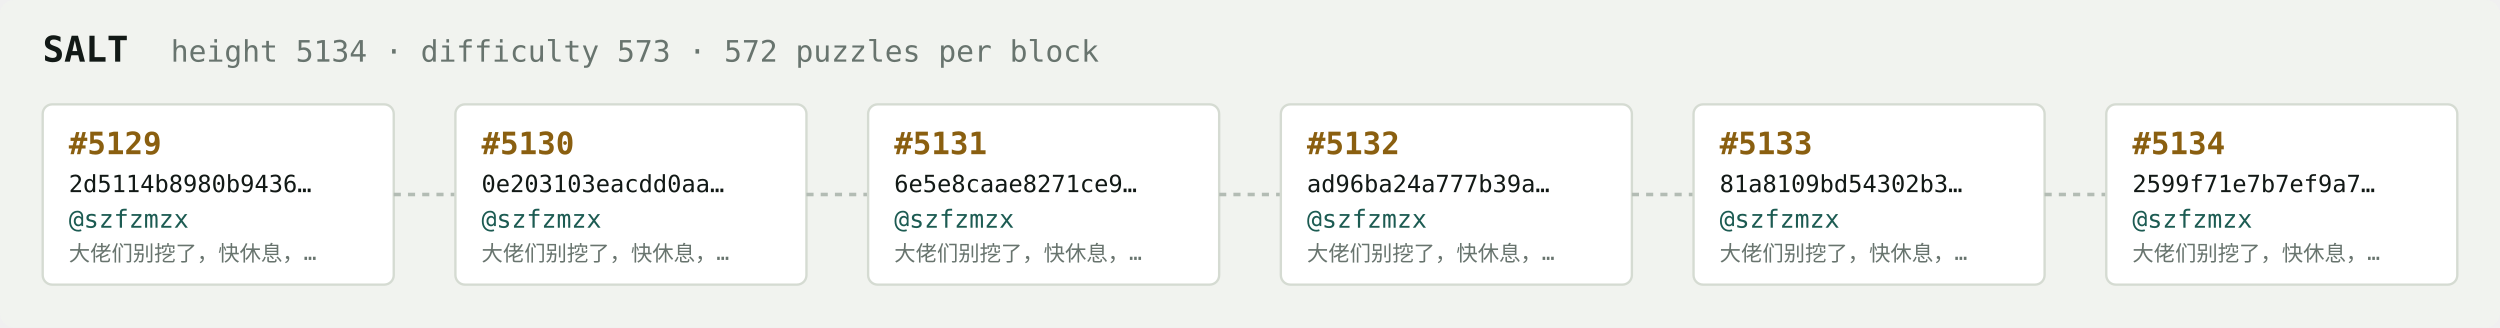
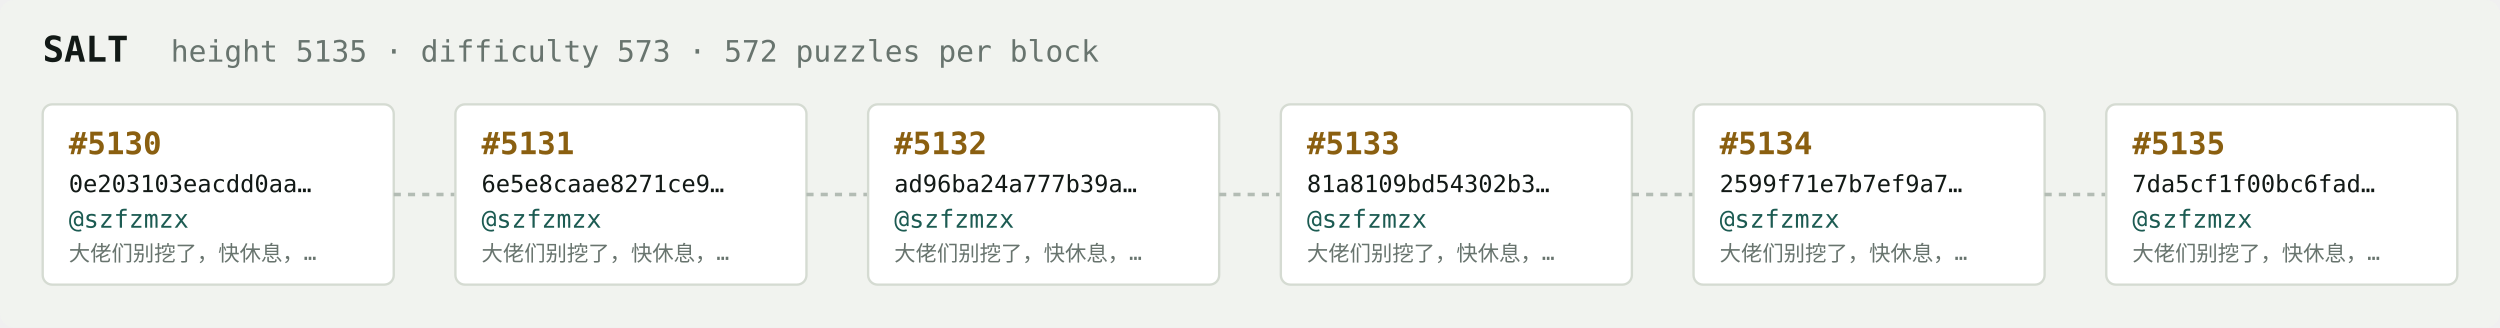
<svg xmlns="http://www.w3.org/2000/svg" width="1054" height="138" viewBox="0 0 1054 138" font-family="ui-monospace,SFMono-Regular,Menlo,monospace">
  <rect fill="#f1f3ef" width="1054" height="138" rx="6" />
  <text x="18" y="26" fill="#121916" font-size="15" font-weight="700">SALT</text>
-   <text x="72" y="26" fill="#68746e" font-size="12.5">height 5134 · difficulty 573 · 572 puzzles per block</text>
+   <text x="72" y="26" fill="#68746e" font-size="12.5">height 5135 · difficulty 573 · 572 puzzles per block</text>
  <rect x="18" y="44" width="148" height="76" rx="4" fill="#ffffff" stroke="#d5dbd2" stroke-width="1" />
-   <text x="29" y="65" fill="#8a5f10" font-size="13" font-weight="700">#5129</text>
-   <text x="29" y="81" fill="#121916" font-size="10">2d5114b8980b9436…</text>
+   <text x="29" y="65" fill="#8a5f10" font-size="13" font-weight="700">#5130</text>
+   <text x="29" y="81" fill="#121916" font-size="10">0e203103eacdd0aa…</text>
  <text x="29" y="96" fill="#1c5b52" font-size="10.5">@szfzmzx</text>
  <text x="29" y="110" fill="#68746e" font-size="9">大佬们别挖了，快休息，…</text>
  <line x1="166" y1="82.0" x2="192" y2="82.0" stroke="#b3bcb4" stroke-width="1.5" stroke-dasharray="3 3" />
  <rect x="192" y="44" width="148" height="76" rx="4" fill="#ffffff" stroke="#d5dbd2" stroke-width="1" />
-   <text x="203" y="65" fill="#8a5f10" font-size="13" font-weight="700">#5130</text>
-   <text x="203" y="81" fill="#121916" font-size="10">0e203103eacdd0aa…</text>
+   <text x="203" y="65" fill="#8a5f10" font-size="13" font-weight="700">#5131</text>
+   <text x="203" y="81" fill="#121916" font-size="10">6e5e8caae8271ce9…</text>
  <text x="203" y="96" fill="#1c5b52" font-size="10.5">@szfzmzx</text>
  <text x="203" y="110" fill="#68746e" font-size="9">大佬们别挖了，快休息，…</text>
  <line x1="340" y1="82.0" x2="366" y2="82.0" stroke="#b3bcb4" stroke-width="1.5" stroke-dasharray="3 3" />
  <rect x="366" y="44" width="148" height="76" rx="4" fill="#ffffff" stroke="#d5dbd2" stroke-width="1" />
-   <text x="377" y="65" fill="#8a5f10" font-size="13" font-weight="700">#5131</text>
-   <text x="377" y="81" fill="#121916" font-size="10">6e5e8caae8271ce9…</text>
+   <text x="377" y="65" fill="#8a5f10" font-size="13" font-weight="700">#5132</text>
+   <text x="377" y="81" fill="#121916" font-size="10">ad96ba24a777b39a…</text>
  <text x="377" y="96" fill="#1c5b52" font-size="10.5">@szfzmzx</text>
  <text x="377" y="110" fill="#68746e" font-size="9">大佬们别挖了，快休息，…</text>
  <line x1="514" y1="82.0" x2="540" y2="82.0" stroke="#b3bcb4" stroke-width="1.5" stroke-dasharray="3 3" />
  <rect x="540" y="44" width="148" height="76" rx="4" fill="#ffffff" stroke="#d5dbd2" stroke-width="1" />
-   <text x="551" y="65" fill="#8a5f10" font-size="13" font-weight="700">#5132</text>
-   <text x="551" y="81" fill="#121916" font-size="10">ad96ba24a777b39a…</text>
+   <text x="551" y="65" fill="#8a5f10" font-size="13" font-weight="700">#5133</text>
+   <text x="551" y="81" fill="#121916" font-size="10">81a8109bd54302b3…</text>
  <text x="551" y="96" fill="#1c5b52" font-size="10.5">@szfzmzx</text>
  <text x="551" y="110" fill="#68746e" font-size="9">大佬们别挖了，快休息，…</text>
  <line x1="688" y1="82.0" x2="714" y2="82.0" stroke="#b3bcb4" stroke-width="1.5" stroke-dasharray="3 3" />
  <rect x="714" y="44" width="148" height="76" rx="4" fill="#ffffff" stroke="#d5dbd2" stroke-width="1" />
-   <text x="725" y="65" fill="#8a5f10" font-size="13" font-weight="700">#5133</text>
-   <text x="725" y="81" fill="#121916" font-size="10">81a8109bd54302b3…</text>
+   <text x="725" y="65" fill="#8a5f10" font-size="13" font-weight="700">#5134</text>
+   <text x="725" y="81" fill="#121916" font-size="10">2599f71e7b7ef9a7…</text>
  <text x="725" y="96" fill="#1c5b52" font-size="10.5">@szfzmzx</text>
  <text x="725" y="110" fill="#68746e" font-size="9">大佬们别挖了，快休息，…</text>
  <line x1="862" y1="82.0" x2="888" y2="82.0" stroke="#b3bcb4" stroke-width="1.5" stroke-dasharray="3 3" />
  <rect x="888" y="44" width="148" height="76" rx="4" fill="#ffffff" stroke="#d5dbd2" stroke-width="1" />
-   <text x="899" y="65" fill="#8a5f10" font-size="13" font-weight="700">#5134</text>
-   <text x="899" y="81" fill="#121916" font-size="10">2599f71e7b7ef9a7…</text>
+   <text x="899" y="65" fill="#8a5f10" font-size="13" font-weight="700">#5135</text>
+   <text x="899" y="81" fill="#121916" font-size="10">7da5cf1f00bc6fad…</text>
  <text x="899" y="96" fill="#1c5b52" font-size="10.5">@szfzmzx</text>
  <text x="899" y="110" fill="#68746e" font-size="9">大佬们别挖了，快休息，…</text>
</svg>
